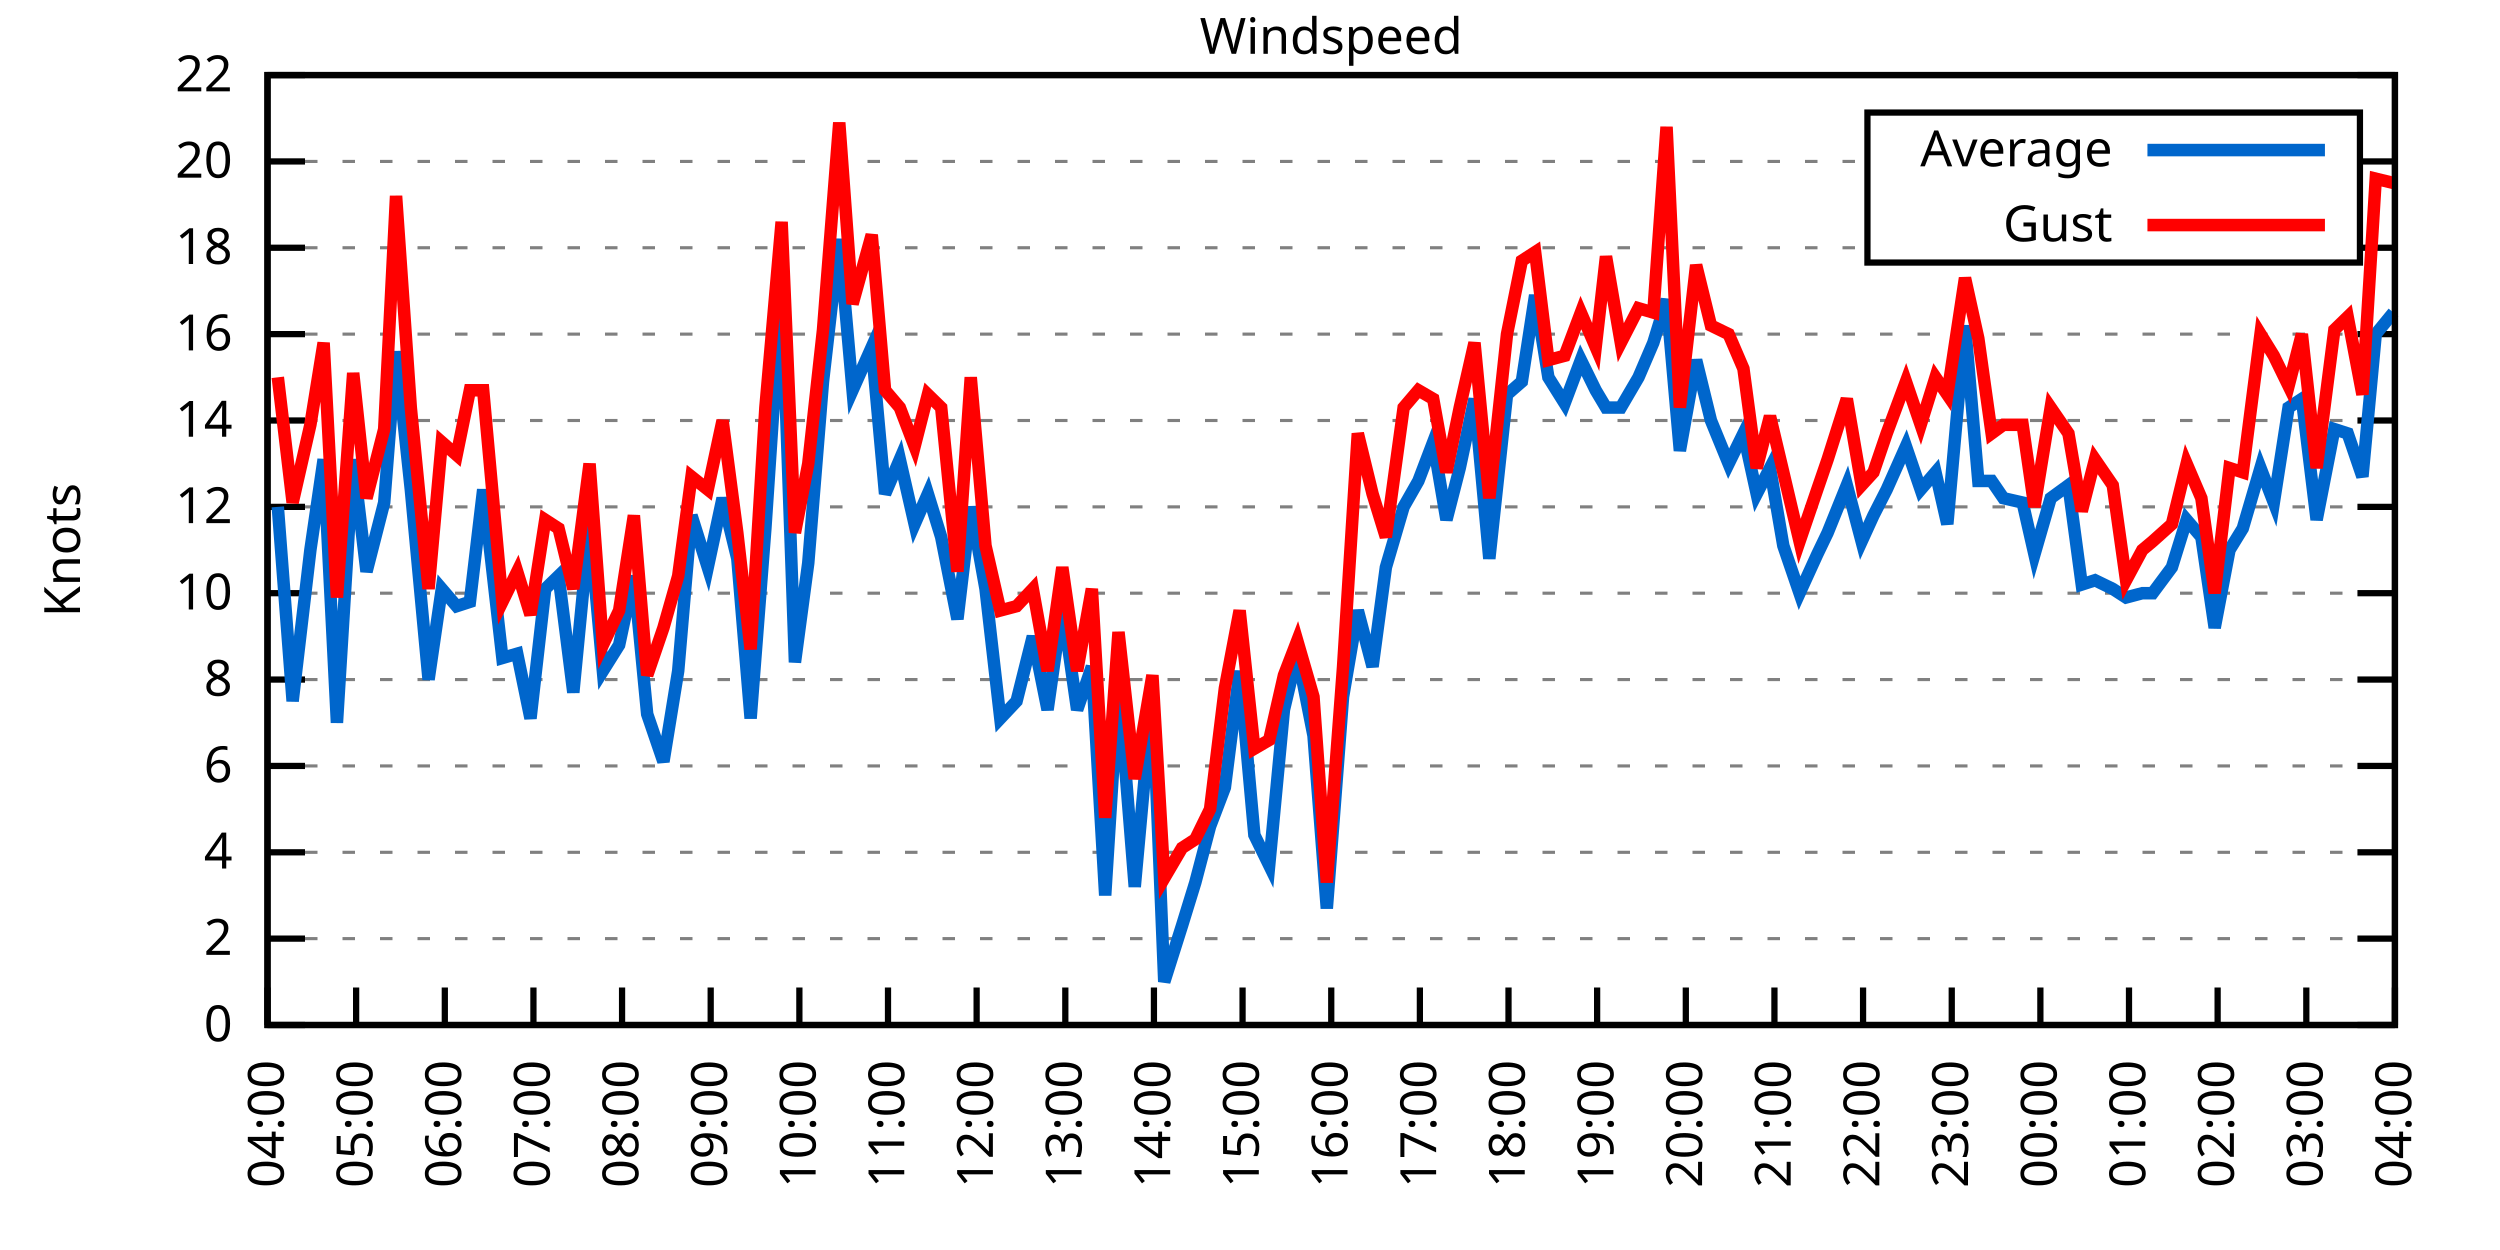
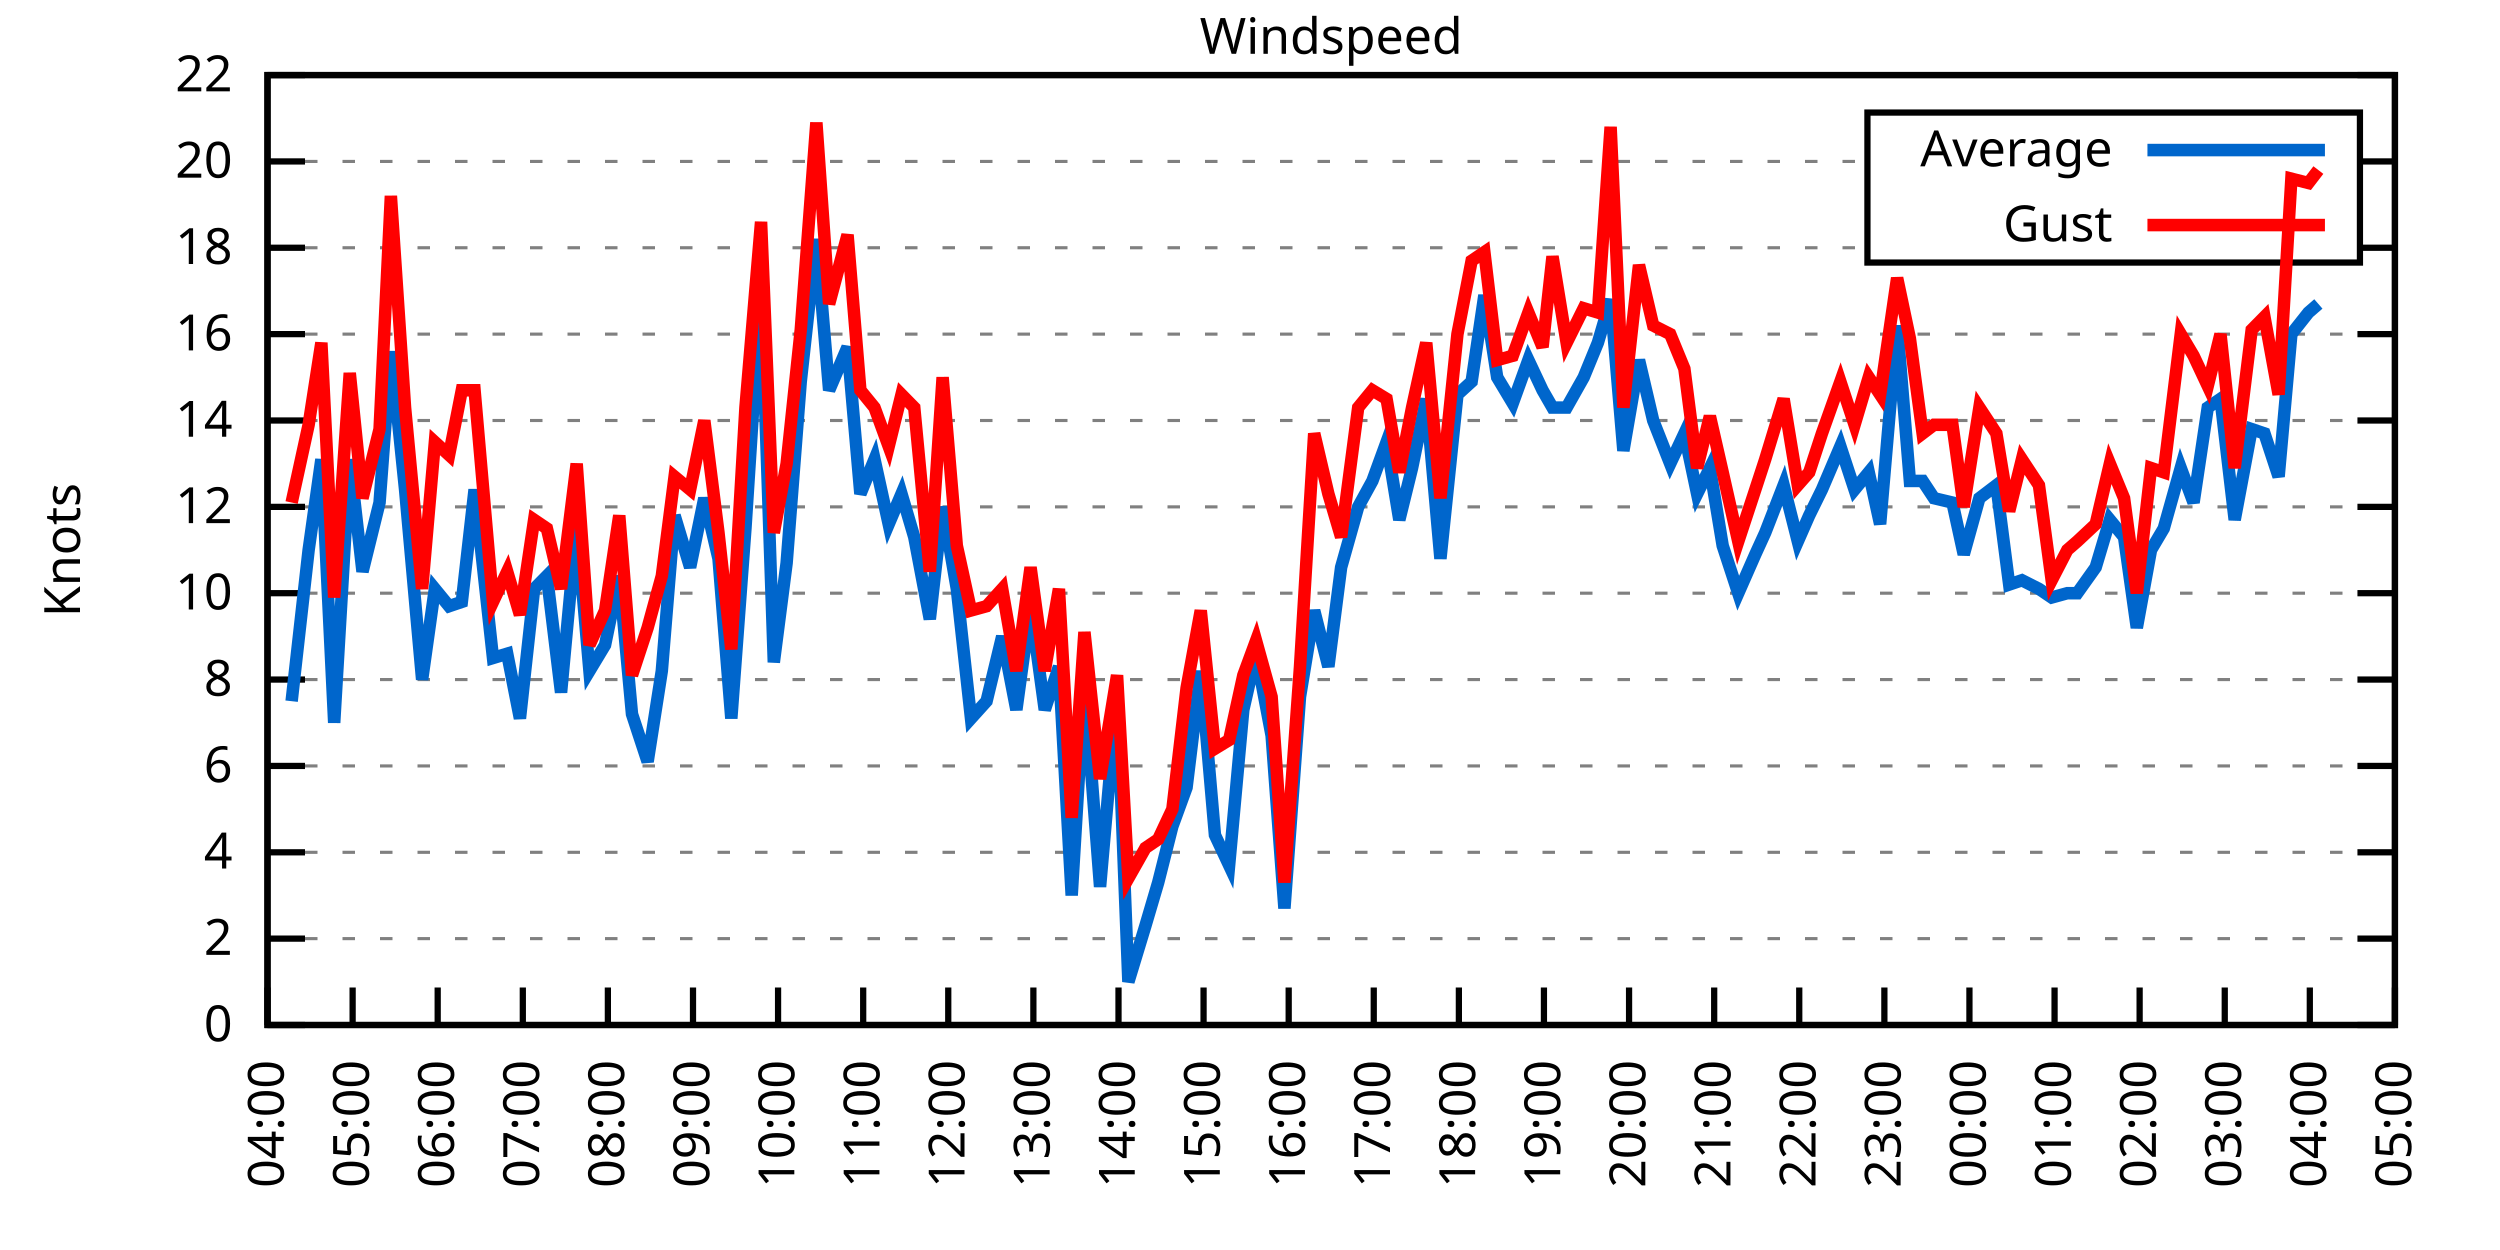
<svg xmlns="http://www.w3.org/2000/svg" xmlns:xlink="http://www.w3.org/1999/xlink" width="400" height="200" viewBox="0 0 400 200">
  <g id="gnuplot_canvas">
    <rect x="0" y="0" width="400" height="200" fill="none" />
    <defs>
      <circle id="gpDot" r="0.5" stroke-width="0.5" stroke="currentColor" />
      <path id="gpPt0" stroke-width="0.333" stroke="currentColor" d="M-1,0 h2 M0,-1 v2" />
      <path id="gpPt1" stroke-width="0.333" stroke="currentColor" d="M-1,-1 L1,1 M1,-1 L-1,1" />
      <path id="gpPt2" stroke-width="0.333" stroke="currentColor" d="M-1,0 L1,0 M0,-1 L0,1 M-1,-1 L1,1 M-1,1 L1,-1" />
      <rect id="gpPt3" stroke-width="0.333" stroke="currentColor" x="-1" y="-1" width="2" height="2" />
      <rect id="gpPt4" stroke-width="0.333" stroke="currentColor" fill="currentColor" x="-1" y="-1" width="2" height="2" />
      <circle id="gpPt5" stroke-width="0.333" stroke="currentColor" cx="0" cy="0" r="1" />
      <use xlink:href="#gpPt5" id="gpPt6" fill="currentColor" stroke="none" />
      <path id="gpPt7" stroke-width="0.333" stroke="currentColor" d="M0,-1.33 L-1.33,0.67 L1.33,0.67 z" />
      <use xlink:href="#gpPt7" id="gpPt8" fill="currentColor" stroke="none" />
      <use xlink:href="#gpPt7" id="gpPt9" stroke="currentColor" transform="rotate(180)" />
      <use xlink:href="#gpPt9" id="gpPt10" fill="currentColor" stroke="none" />
      <use xlink:href="#gpPt3" id="gpPt11" stroke="currentColor" transform="rotate(45)" />
      <use xlink:href="#gpPt11" id="gpPt12" fill="currentColor" stroke="none" />
      <path id="gpPt13" stroke-width="0.333" stroke="currentColor" d="M0,1.330 L1.265,0.411 L0.782,-1.067 L-0.782,-1.076 L-1.265,0.411 z" />
      <use xlink:href="#gpPt13" id="gpPt14" fill="currentColor" stroke="none" />
      <filter id="textbox" filterUnits="objectBoundingBox" x="0" y="0" height="1" width="1">
        <feFlood flood-color="white" flood-opacity="1" result="bgnd" />
        <feComposite in="SourceGraphic" in2="bgnd" operator="atop" />
      </filter>
      <filter id="greybox" filterUnits="objectBoundingBox" x="0" y="0" height="1" width="1">
        <feFlood flood-color="lightgrey" flood-opacity="1" result="grey" />
        <feComposite in="SourceGraphic" in2="grey" operator="atop" />
      </filter>
    </defs>
    <g fill="none" color="white" stroke="currentColor" stroke-width="1.00" stroke-linecap="butt" stroke-linejoin="miter">
</g>
    <g fill="none" color="black" stroke="currentColor" stroke-width="1.00" stroke-linecap="butt" stroke-linejoin="miter">
      <g stroke="none" shape-rendering="crispEdges">
        <polygon fill="rgb(255, 255, 255)" points="42.80,164.00 383.18,164.00 383.18,12.02 42.80,12.02 " />
      </g>
    </g>
    <g fill="none" color="black" stroke="currentColor" stroke-width="1.00" stroke-linecap="butt" stroke-linejoin="miter">
</g>
    <g fill="none" color="black" stroke="black" stroke-width="0.50" stroke-linecap="butt" stroke-linejoin="miter">
</g>
    <g fill="none" color="gray" stroke="currentColor" stroke-width="0.50" stroke-linecap="butt" stroke-linejoin="miter">
      <path stroke="gray" stroke-dasharray="2,4" class="gridline" d="M42.80,164.00 L383.19,164.00  " />
    </g>
    <g fill="none" color="gray" stroke="gray" stroke-width="1.00" stroke-linecap="butt" stroke-linejoin="miter">
</g>
    <g fill="none" color="black" stroke="currentColor" stroke-width="1.00" stroke-linecap="butt" stroke-linejoin="miter">
      <path stroke="black" d="M42.80,164.00 L48.80,164.00 M383.19,164.00 L377.19,164.00  " />
      <g transform="translate(37.20,166.60)" stroke="none" fill="black" font-family="Sans" font-size="8.00" text-anchor="end">
        <text>
          <tspan font-family="Sans"> 0</tspan>
        </text>
      </g>
    </g>
    <g fill="none" color="black" stroke="currentColor" stroke-width="1.00" stroke-linecap="butt" stroke-linejoin="miter">
</g>
    <g fill="none" color="black" stroke="black" stroke-width="0.50" stroke-linecap="butt" stroke-linejoin="miter">
</g>
    <g fill="none" color="gray" stroke="currentColor" stroke-width="0.50" stroke-linecap="butt" stroke-linejoin="miter">
      <path stroke="gray" stroke-dasharray="2,4" class="gridline" d="M42.80,150.18 L383.19,150.18  " />
    </g>
    <g fill="none" color="gray" stroke="gray" stroke-width="1.00" stroke-linecap="butt" stroke-linejoin="miter">
</g>
    <g fill="none" color="black" stroke="currentColor" stroke-width="1.00" stroke-linecap="butt" stroke-linejoin="miter">
      <path stroke="black" d="M42.80,150.18 L48.80,150.18 M383.19,150.18 L377.19,150.18  " />
      <g transform="translate(37.20,152.78)" stroke="none" fill="black" font-family="Sans" font-size="8.00" text-anchor="end">
        <text>
          <tspan font-family="Sans"> 2</tspan>
        </text>
      </g>
    </g>
    <g fill="none" color="black" stroke="currentColor" stroke-width="1.00" stroke-linecap="butt" stroke-linejoin="miter">
</g>
    <g fill="none" color="black" stroke="black" stroke-width="0.50" stroke-linecap="butt" stroke-linejoin="miter">
</g>
    <g fill="none" color="gray" stroke="currentColor" stroke-width="0.50" stroke-linecap="butt" stroke-linejoin="miter">
      <path stroke="gray" stroke-dasharray="2,4" class="gridline" d="M42.80,136.37 L383.19,136.37  " />
    </g>
    <g fill="none" color="gray" stroke="gray" stroke-width="1.00" stroke-linecap="butt" stroke-linejoin="miter">
</g>
    <g fill="none" color="black" stroke="currentColor" stroke-width="1.00" stroke-linecap="butt" stroke-linejoin="miter">
      <path stroke="black" d="M42.80,136.37 L48.80,136.37 M383.19,136.37 L377.19,136.37  " />
      <g transform="translate(37.20,138.97)" stroke="none" fill="black" font-family="Sans" font-size="8.00" text-anchor="end">
        <text>
          <tspan font-family="Sans"> 4</tspan>
        </text>
      </g>
    </g>
    <g fill="none" color="black" stroke="currentColor" stroke-width="1.00" stroke-linecap="butt" stroke-linejoin="miter">
</g>
    <g fill="none" color="black" stroke="black" stroke-width="0.50" stroke-linecap="butt" stroke-linejoin="miter">
</g>
    <g fill="none" color="gray" stroke="currentColor" stroke-width="0.50" stroke-linecap="butt" stroke-linejoin="miter">
      <path stroke="gray" stroke-dasharray="2,4" class="gridline" d="M42.80,122.55 L383.19,122.55  " />
    </g>
    <g fill="none" color="gray" stroke="gray" stroke-width="1.00" stroke-linecap="butt" stroke-linejoin="miter">
</g>
    <g fill="none" color="black" stroke="currentColor" stroke-width="1.00" stroke-linecap="butt" stroke-linejoin="miter">
      <path stroke="black" d="M42.80,122.55 L48.80,122.55 M383.19,122.55 L377.19,122.55  " />
      <g transform="translate(37.20,125.15)" stroke="none" fill="black" font-family="Sans" font-size="8.00" text-anchor="end">
        <text>
          <tspan font-family="Sans"> 6</tspan>
        </text>
      </g>
    </g>
    <g fill="none" color="black" stroke="currentColor" stroke-width="1.00" stroke-linecap="butt" stroke-linejoin="miter">
</g>
    <g fill="none" color="black" stroke="black" stroke-width="0.50" stroke-linecap="butt" stroke-linejoin="miter">
</g>
    <g fill="none" color="gray" stroke="currentColor" stroke-width="0.50" stroke-linecap="butt" stroke-linejoin="miter">
      <path stroke="gray" stroke-dasharray="2,4" class="gridline" d="M42.80,108.73 L383.19,108.73  " />
    </g>
    <g fill="none" color="gray" stroke="gray" stroke-width="1.00" stroke-linecap="butt" stroke-linejoin="miter">
</g>
    <g fill="none" color="black" stroke="currentColor" stroke-width="1.00" stroke-linecap="butt" stroke-linejoin="miter">
      <path stroke="black" d="M42.80,108.73 L48.80,108.73 M383.19,108.73 L377.19,108.73  " />
      <g transform="translate(37.20,111.33)" stroke="none" fill="black" font-family="Sans" font-size="8.00" text-anchor="end">
        <text>
          <tspan font-family="Sans"> 8</tspan>
        </text>
      </g>
    </g>
    <g fill="none" color="black" stroke="currentColor" stroke-width="1.00" stroke-linecap="butt" stroke-linejoin="miter">
</g>
    <g fill="none" color="black" stroke="black" stroke-width="0.50" stroke-linecap="butt" stroke-linejoin="miter">
</g>
    <g fill="none" color="gray" stroke="currentColor" stroke-width="0.50" stroke-linecap="butt" stroke-linejoin="miter">
      <path stroke="gray" stroke-dasharray="2,4" class="gridline" d="M42.80,94.91 L383.19,94.91  " />
    </g>
    <g fill="none" color="gray" stroke="gray" stroke-width="1.00" stroke-linecap="butt" stroke-linejoin="miter">
</g>
    <g fill="none" color="black" stroke="currentColor" stroke-width="1.00" stroke-linecap="butt" stroke-linejoin="miter">
      <path stroke="black" d="M42.80,94.91 L48.80,94.91 M383.19,94.91 L377.19,94.91  " />
      <g transform="translate(37.20,97.51)" stroke="none" fill="black" font-family="Sans" font-size="8.00" text-anchor="end">
        <text>
          <tspan font-family="Sans"> 10</tspan>
        </text>
      </g>
    </g>
    <g fill="none" color="black" stroke="currentColor" stroke-width="1.00" stroke-linecap="butt" stroke-linejoin="miter">
</g>
    <g fill="none" color="black" stroke="black" stroke-width="0.50" stroke-linecap="butt" stroke-linejoin="miter">
</g>
    <g fill="none" color="gray" stroke="currentColor" stroke-width="0.50" stroke-linecap="butt" stroke-linejoin="miter">
      <path stroke="gray" stroke-dasharray="2,4" class="gridline" d="M42.80,81.10 L383.19,81.10  " />
    </g>
    <g fill="none" color="gray" stroke="gray" stroke-width="1.00" stroke-linecap="butt" stroke-linejoin="miter">
</g>
    <g fill="none" color="black" stroke="currentColor" stroke-width="1.00" stroke-linecap="butt" stroke-linejoin="miter">
      <path stroke="black" d="M42.80,81.10 L48.80,81.10 M383.19,81.10 L377.19,81.10  " />
      <g transform="translate(37.20,83.70)" stroke="none" fill="black" font-family="Sans" font-size="8.00" text-anchor="end">
        <text>
          <tspan font-family="Sans"> 12</tspan>
        </text>
      </g>
    </g>
    <g fill="none" color="black" stroke="currentColor" stroke-width="1.00" stroke-linecap="butt" stroke-linejoin="miter">
</g>
    <g fill="none" color="black" stroke="black" stroke-width="0.50" stroke-linecap="butt" stroke-linejoin="miter">
</g>
    <g fill="none" color="gray" stroke="currentColor" stroke-width="0.50" stroke-linecap="butt" stroke-linejoin="miter">
      <path stroke="gray" stroke-dasharray="2,4" class="gridline" d="M42.80,67.28 L383.19,67.28  " />
    </g>
    <g fill="none" color="gray" stroke="gray" stroke-width="1.00" stroke-linecap="butt" stroke-linejoin="miter">
</g>
    <g fill="none" color="black" stroke="currentColor" stroke-width="1.00" stroke-linecap="butt" stroke-linejoin="miter">
      <path stroke="black" d="M42.80,67.28 L48.80,67.28 M383.19,67.28 L377.19,67.28  " />
      <g transform="translate(37.20,69.88)" stroke="none" fill="black" font-family="Sans" font-size="8.00" text-anchor="end">
        <text>
          <tspan font-family="Sans"> 14</tspan>
        </text>
      </g>
    </g>
    <g fill="none" color="black" stroke="currentColor" stroke-width="1.00" stroke-linecap="butt" stroke-linejoin="miter">
</g>
    <g fill="none" color="black" stroke="black" stroke-width="0.50" stroke-linecap="butt" stroke-linejoin="miter">
</g>
    <g fill="none" color="gray" stroke="currentColor" stroke-width="0.50" stroke-linecap="butt" stroke-linejoin="miter">
      <path stroke="gray" stroke-dasharray="2,4" class="gridline" d="M42.80,53.46 L383.19,53.46  " />
    </g>
    <g fill="none" color="gray" stroke="gray" stroke-width="1.00" stroke-linecap="butt" stroke-linejoin="miter">
</g>
    <g fill="none" color="black" stroke="currentColor" stroke-width="1.00" stroke-linecap="butt" stroke-linejoin="miter">
      <path stroke="black" d="M42.80,53.46 L48.80,53.46 M383.19,53.46 L377.19,53.46  " />
      <g transform="translate(37.20,56.06)" stroke="none" fill="black" font-family="Sans" font-size="8.00" text-anchor="end">
        <text>
          <tspan font-family="Sans"> 16</tspan>
        </text>
      </g>
    </g>
    <g fill="none" color="black" stroke="currentColor" stroke-width="1.00" stroke-linecap="butt" stroke-linejoin="miter">
</g>
    <g fill="none" color="black" stroke="black" stroke-width="0.50" stroke-linecap="butt" stroke-linejoin="miter">
</g>
    <g fill="none" color="gray" stroke="currentColor" stroke-width="0.50" stroke-linecap="butt" stroke-linejoin="miter">
      <path stroke="gray" stroke-dasharray="2,4" class="gridline" d="M42.80,39.64 L298.79,39.64 M377.59,39.64 L383.19,39.64  " />
    </g>
    <g fill="none" color="gray" stroke="gray" stroke-width="1.00" stroke-linecap="butt" stroke-linejoin="miter">
</g>
    <g fill="none" color="black" stroke="currentColor" stroke-width="1.00" stroke-linecap="butt" stroke-linejoin="miter">
      <path stroke="black" d="M42.80,39.64 L48.80,39.64 M383.19,39.64 L377.19,39.64  " />
      <g transform="translate(37.20,42.24)" stroke="none" fill="black" font-family="Sans" font-size="8.00" text-anchor="end">
        <text>
          <tspan font-family="Sans"> 18</tspan>
        </text>
      </g>
    </g>
    <g fill="none" color="black" stroke="currentColor" stroke-width="1.00" stroke-linecap="butt" stroke-linejoin="miter">
</g>
    <g fill="none" color="black" stroke="black" stroke-width="0.50" stroke-linecap="butt" stroke-linejoin="miter">
</g>
    <g fill="none" color="gray" stroke="currentColor" stroke-width="0.50" stroke-linecap="butt" stroke-linejoin="miter">
      <path stroke="gray" stroke-dasharray="2,4" class="gridline" d="M42.80,25.83 L298.79,25.83 M377.59,25.83 L383.19,25.83  " />
    </g>
    <g fill="none" color="gray" stroke="gray" stroke-width="1.00" stroke-linecap="butt" stroke-linejoin="miter">
</g>
    <g fill="none" color="black" stroke="currentColor" stroke-width="1.00" stroke-linecap="butt" stroke-linejoin="miter">
      <path stroke="black" d="M42.80,25.83 L48.80,25.83 M383.19,25.83 L377.19,25.83  " />
      <g transform="translate(37.20,28.43)" stroke="none" fill="black" font-family="Sans" font-size="8.00" text-anchor="end">
        <text>
          <tspan font-family="Sans"> 20</tspan>
        </text>
      </g>
    </g>
    <g fill="none" color="black" stroke="currentColor" stroke-width="1.00" stroke-linecap="butt" stroke-linejoin="miter">
</g>
    <g fill="none" color="black" stroke="black" stroke-width="0.50" stroke-linecap="butt" stroke-linejoin="miter">
</g>
    <g fill="none" color="gray" stroke="currentColor" stroke-width="0.50" stroke-linecap="butt" stroke-linejoin="miter">
      <path stroke="gray" stroke-dasharray="2,4" class="gridline" d="M42.80,12.01 L383.19,12.01  " />
    </g>
    <g fill="none" color="gray" stroke="gray" stroke-width="1.00" stroke-linecap="butt" stroke-linejoin="miter">
</g>
    <g fill="none" color="black" stroke="currentColor" stroke-width="1.00" stroke-linecap="butt" stroke-linejoin="miter">
      <path stroke="black" d="M42.80,12.01 L48.80,12.01 M383.19,12.01 L377.19,12.01  " />
      <g transform="translate(37.20,14.61)" stroke="none" fill="black" font-family="Sans" font-size="8.00" text-anchor="end">
        <text>
          <tspan font-family="Sans"> 22</tspan>
        </text>
      </g>
    </g>
    <g fill="none" color="black" stroke="currentColor" stroke-width="1.00" stroke-linecap="butt" stroke-linejoin="miter">
      <path stroke="black" d="M42.80,164.00 L42.80,158.00  " />
      <g transform="translate(45.40,169.60) rotate(270.00)" stroke="none" fill="black" font-family="Sans" font-size="8.00" text-anchor="end">
        <text>
          <tspan font-family="Sans">04:00</tspan>
        </text>
      </g>
    </g>
    <g fill="none" color="black" stroke="currentColor" stroke-width="1.00" stroke-linecap="butt" stroke-linejoin="miter">
-       <path stroke="black" d="M56.98,164.00 L56.98,158.00  " />
-       <g transform="translate(59.58,169.60) rotate(270.00)" stroke="none" fill="black" font-family="Sans" font-size="8.00" text-anchor="end">
+       <path stroke="black" d="M56.42,164.00 L56.42,158.00  " />
+       <g transform="translate(59.02,169.60) rotate(270.00)" stroke="none" fill="black" font-family="Sans" font-size="8.00" text-anchor="end">
        <text>
          <tspan font-family="Sans">05:00</tspan>
        </text>
      </g>
    </g>
    <g fill="none" color="black" stroke="currentColor" stroke-width="1.00" stroke-linecap="butt" stroke-linejoin="miter">
-       <path stroke="black" d="M71.17,164.00 L71.17,158.00  " />
-       <g transform="translate(73.77,169.60) rotate(270.00)" stroke="none" fill="black" font-family="Sans" font-size="8.00" text-anchor="end">
+       <path stroke="black" d="M70.03,164.00 L70.03,158.00  " />
+       <g transform="translate(72.63,169.60) rotate(270.00)" stroke="none" fill="black" font-family="Sans" font-size="8.00" text-anchor="end">
        <text>
          <tspan font-family="Sans">06:00</tspan>
        </text>
      </g>
    </g>
    <g fill="none" color="black" stroke="currentColor" stroke-width="1.00" stroke-linecap="butt" stroke-linejoin="miter">
-       <path stroke="black" d="M85.35,164.00 L85.35,158.00  " />
-       <g transform="translate(87.95,169.60) rotate(270.00)" stroke="none" fill="black" font-family="Sans" font-size="8.00" text-anchor="end">
+       <path stroke="black" d="M83.65,164.00 L83.65,158.00  " />
+       <g transform="translate(86.25,169.60) rotate(270.00)" stroke="none" fill="black" font-family="Sans" font-size="8.00" text-anchor="end">
        <text>
          <tspan font-family="Sans">07:00</tspan>
        </text>
      </g>
    </g>
    <g fill="none" color="black" stroke="currentColor" stroke-width="1.00" stroke-linecap="butt" stroke-linejoin="miter">
-       <path stroke="black" d="M99.53,164.00 L99.53,158.00  " />
-       <g transform="translate(102.13,169.60) rotate(270.00)" stroke="none" fill="black" font-family="Sans" font-size="8.00" text-anchor="end">
+       <path stroke="black" d="M97.26,164.00 L97.26,158.00  " />
+       <g transform="translate(99.86,169.60) rotate(270.00)" stroke="none" fill="black" font-family="Sans" font-size="8.00" text-anchor="end">
        <text>
          <tspan font-family="Sans">08:00</tspan>
        </text>
      </g>
    </g>
    <g fill="none" color="black" stroke="currentColor" stroke-width="1.00" stroke-linecap="butt" stroke-linejoin="miter">
-       <path stroke="black" d="M113.71,164.00 L113.71,158.00  " />
-       <g transform="translate(116.31,169.60) rotate(270.00)" stroke="none" fill="black" font-family="Sans" font-size="8.00" text-anchor="end">
+       <path stroke="black" d="M110.88,164.00 L110.88,158.00  " />
+       <g transform="translate(113.48,169.60) rotate(270.00)" stroke="none" fill="black" font-family="Sans" font-size="8.00" text-anchor="end">
        <text>
          <tspan font-family="Sans">09:00</tspan>
        </text>
      </g>
    </g>
    <g fill="none" color="black" stroke="currentColor" stroke-width="1.00" stroke-linecap="butt" stroke-linejoin="miter">
-       <path stroke="black" d="M127.90,164.00 L127.90,158.00  " />
-       <g transform="translate(130.50,169.60) rotate(270.00)" stroke="none" fill="black" font-family="Sans" font-size="8.00" text-anchor="end">
+       <path stroke="black" d="M124.49,164.00 L124.49,158.00  " />
+       <g transform="translate(127.09,169.60) rotate(270.00)" stroke="none" fill="black" font-family="Sans" font-size="8.00" text-anchor="end">
        <text>
          <tspan font-family="Sans">10:00</tspan>
        </text>
      </g>
    </g>
    <g fill="none" color="black" stroke="currentColor" stroke-width="1.00" stroke-linecap="butt" stroke-linejoin="miter">
-       <path stroke="black" d="M142.08,164.00 L142.08,158.00  " />
-       <g transform="translate(144.68,169.60) rotate(270.00)" stroke="none" fill="black" font-family="Sans" font-size="8.00" text-anchor="end">
+       <path stroke="black" d="M138.11,164.00 L138.11,158.00  " />
+       <g transform="translate(140.71,169.60) rotate(270.00)" stroke="none" fill="black" font-family="Sans" font-size="8.00" text-anchor="end">
        <text>
          <tspan font-family="Sans">11:00</tspan>
        </text>
      </g>
    </g>
    <g fill="none" color="black" stroke="currentColor" stroke-width="1.00" stroke-linecap="butt" stroke-linejoin="miter">
-       <path stroke="black" d="M156.26,164.00 L156.26,158.00  " />
-       <g transform="translate(158.86,169.60) rotate(270.00)" stroke="none" fill="black" font-family="Sans" font-size="8.00" text-anchor="end">
+       <path stroke="black" d="M151.72,164.00 L151.72,158.00  " />
+       <g transform="translate(154.32,169.60) rotate(270.00)" stroke="none" fill="black" font-family="Sans" font-size="8.00" text-anchor="end">
        <text>
          <tspan font-family="Sans">12:00</tspan>
        </text>
      </g>
    </g>
    <g fill="none" color="black" stroke="currentColor" stroke-width="1.00" stroke-linecap="butt" stroke-linejoin="miter">
-       <path stroke="black" d="M170.45,164.00 L170.45,158.00  " />
-       <g transform="translate(173.05,169.60) rotate(270.00)" stroke="none" fill="black" font-family="Sans" font-size="8.00" text-anchor="end">
+       <path stroke="black" d="M165.34,164.00 L165.34,158.00  " />
+       <g transform="translate(167.94,169.60) rotate(270.00)" stroke="none" fill="black" font-family="Sans" font-size="8.00" text-anchor="end">
        <text>
          <tspan font-family="Sans">13:00</tspan>
        </text>
      </g>
    </g>
    <g fill="none" color="black" stroke="currentColor" stroke-width="1.00" stroke-linecap="butt" stroke-linejoin="miter">
-       <path stroke="black" d="M184.63,164.00 L184.63,158.00  " />
-       <g transform="translate(187.23,169.60) rotate(270.00)" stroke="none" fill="black" font-family="Sans" font-size="8.00" text-anchor="end">
+       <path stroke="black" d="M178.96,164.00 L178.96,158.00  " />
+       <g transform="translate(181.56,169.60) rotate(270.00)" stroke="none" fill="black" font-family="Sans" font-size="8.00" text-anchor="end">
        <text>
          <tspan font-family="Sans">14:00</tspan>
        </text>
      </g>
    </g>
    <g fill="none" color="black" stroke="currentColor" stroke-width="1.00" stroke-linecap="butt" stroke-linejoin="miter">
-       <path stroke="black" d="M198.81,164.00 L198.81,158.00  " />
-       <g transform="translate(201.41,169.60) rotate(270.00)" stroke="none" fill="black" font-family="Sans" font-size="8.00" text-anchor="end">
+       <path stroke="black" d="M192.57,164.00 L192.57,158.00  " />
+       <g transform="translate(195.17,169.60) rotate(270.00)" stroke="none" fill="black" font-family="Sans" font-size="8.00" text-anchor="end">
        <text>
          <tspan font-family="Sans">15:00</tspan>
        </text>
      </g>
    </g>
    <g fill="none" color="black" stroke="currentColor" stroke-width="1.00" stroke-linecap="butt" stroke-linejoin="miter">
-       <path stroke="black" d="M213.00,164.00 L213.00,158.00  " />
-       <g transform="translate(215.60,169.60) rotate(270.00)" stroke="none" fill="black" font-family="Sans" font-size="8.00" text-anchor="end">
+       <path stroke="black" d="M206.19,164.00 L206.19,158.00  " />
+       <g transform="translate(208.79,169.60) rotate(270.00)" stroke="none" fill="black" font-family="Sans" font-size="8.00" text-anchor="end">
        <text>
          <tspan font-family="Sans">16:00</tspan>
        </text>
      </g>
    </g>
    <g fill="none" color="black" stroke="currentColor" stroke-width="1.00" stroke-linecap="butt" stroke-linejoin="miter">
-       <path stroke="black" d="M227.18,164.00 L227.18,158.00  " />
-       <g transform="translate(229.78,169.60) rotate(270.00)" stroke="none" fill="black" font-family="Sans" font-size="8.00" text-anchor="end">
+       <path stroke="black" d="M219.80,164.00 L219.80,158.00  " />
+       <g transform="translate(222.40,169.60) rotate(270.00)" stroke="none" fill="black" font-family="Sans" font-size="8.00" text-anchor="end">
        <text>
          <tspan font-family="Sans">17:00</tspan>
        </text>
      </g>
    </g>
    <g fill="none" color="black" stroke="currentColor" stroke-width="1.00" stroke-linecap="butt" stroke-linejoin="miter">
-       <path stroke="black" d="M241.36,164.00 L241.36,158.00  " />
-       <g transform="translate(243.96,169.60) rotate(270.00)" stroke="none" fill="black" font-family="Sans" font-size="8.00" text-anchor="end">
+       <path stroke="black" d="M233.42,164.00 L233.42,158.00  " />
+       <g transform="translate(236.02,169.60) rotate(270.00)" stroke="none" fill="black" font-family="Sans" font-size="8.00" text-anchor="end">
        <text>
          <tspan font-family="Sans">18:00</tspan>
        </text>
      </g>
    </g>
    <g fill="none" color="black" stroke="currentColor" stroke-width="1.00" stroke-linecap="butt" stroke-linejoin="miter">
-       <path stroke="black" d="M255.54,164.00 L255.54,158.00  " />
-       <g transform="translate(258.14,169.60) rotate(270.00)" stroke="none" fill="black" font-family="Sans" font-size="8.00" text-anchor="end">
+       <path stroke="black" d="M247.03,164.00 L247.03,158.00  " />
+       <g transform="translate(249.63,169.60) rotate(270.00)" stroke="none" fill="black" font-family="Sans" font-size="8.00" text-anchor="end">
        <text>
          <tspan font-family="Sans">19:00</tspan>
        </text>
      </g>
    </g>
    <g fill="none" color="black" stroke="currentColor" stroke-width="1.00" stroke-linecap="butt" stroke-linejoin="miter">
-       <path stroke="black" d="M269.73,164.00 L269.73,158.00  " />
-       <g transform="translate(272.33,169.60) rotate(270.00)" stroke="none" fill="black" font-family="Sans" font-size="8.00" text-anchor="end">
+       <path stroke="black" d="M260.65,164.00 L260.65,158.00  " />
+       <g transform="translate(263.25,169.60) rotate(270.00)" stroke="none" fill="black" font-family="Sans" font-size="8.00" text-anchor="end">
        <text>
          <tspan font-family="Sans">20:00</tspan>
        </text>
      </g>
    </g>
    <g fill="none" color="black" stroke="currentColor" stroke-width="1.00" stroke-linecap="butt" stroke-linejoin="miter">
-       <path stroke="black" d="M283.91,164.00 L283.91,158.00  " />
-       <g transform="translate(286.51,169.60) rotate(270.00)" stroke="none" fill="black" font-family="Sans" font-size="8.00" text-anchor="end">
+       <path stroke="black" d="M274.27,164.00 L274.27,158.00  " />
+       <g transform="translate(276.87,169.60) rotate(270.00)" stroke="none" fill="black" font-family="Sans" font-size="8.00" text-anchor="end">
        <text>
          <tspan font-family="Sans">21:00</tspan>
        </text>
      </g>
    </g>
    <g fill="none" color="black" stroke="currentColor" stroke-width="1.00" stroke-linecap="butt" stroke-linejoin="miter">
-       <path stroke="black" d="M298.09,164.00 L298.09,158.00  " />
-       <g transform="translate(300.69,169.60) rotate(270.00)" stroke="none" fill="black" font-family="Sans" font-size="8.00" text-anchor="end">
+       <path stroke="black" d="M287.88,164.00 L287.88,158.00  " />
+       <g transform="translate(290.48,169.60) rotate(270.00)" stroke="none" fill="black" font-family="Sans" font-size="8.00" text-anchor="end">
        <text>
          <tspan font-family="Sans">22:00</tspan>
        </text>
      </g>
    </g>
    <g fill="none" color="black" stroke="currentColor" stroke-width="1.00" stroke-linecap="butt" stroke-linejoin="miter">
-       <path stroke="black" d="M312.28,164.00 L312.28,158.00  " />
-       <g transform="translate(314.88,169.60) rotate(270.00)" stroke="none" fill="black" font-family="Sans" font-size="8.00" text-anchor="end">
+       <path stroke="black" d="M301.50,164.00 L301.50,158.00  " />
+       <g transform="translate(304.10,169.60) rotate(270.00)" stroke="none" fill="black" font-family="Sans" font-size="8.00" text-anchor="end">
        <text>
          <tspan font-family="Sans">23:00</tspan>
        </text>
      </g>
    </g>
    <g fill="none" color="black" stroke="currentColor" stroke-width="1.00" stroke-linecap="butt" stroke-linejoin="miter">
-       <path stroke="black" d="M326.46,164.00 L326.46,158.00  " />
-       <g transform="translate(329.06,169.60) rotate(270.00)" stroke="none" fill="black" font-family="Sans" font-size="8.00" text-anchor="end">
+       <path stroke="black" d="M315.11,164.00 L315.11,158.00  " />
+       <g transform="translate(317.71,169.60) rotate(270.00)" stroke="none" fill="black" font-family="Sans" font-size="8.00" text-anchor="end">
        <text>
          <tspan font-family="Sans">00:00</tspan>
        </text>
      </g>
    </g>
    <g fill="none" color="black" stroke="currentColor" stroke-width="1.00" stroke-linecap="butt" stroke-linejoin="miter">
-       <path stroke="black" d="M340.64,164.00 L340.64,158.00  " />
-       <g transform="translate(343.24,169.60) rotate(270.00)" stroke="none" fill="black" font-family="Sans" font-size="8.00" text-anchor="end">
+       <path stroke="black" d="M328.73,164.00 L328.73,158.00  " />
+       <g transform="translate(331.33,169.60) rotate(270.00)" stroke="none" fill="black" font-family="Sans" font-size="8.00" text-anchor="end">
        <text>
          <tspan font-family="Sans">01:00</tspan>
        </text>
      </g>
    </g>
    <g fill="none" color="black" stroke="currentColor" stroke-width="1.00" stroke-linecap="butt" stroke-linejoin="miter">
-       <path stroke="black" d="M354.82,164.00 L354.82,158.00  " />
-       <g transform="translate(357.42,169.60) rotate(270.00)" stroke="none" fill="black" font-family="Sans" font-size="8.00" text-anchor="end">
+       <path stroke="black" d="M342.34,164.00 L342.34,158.00  " />
+       <g transform="translate(344.94,169.60) rotate(270.00)" stroke="none" fill="black" font-family="Sans" font-size="8.00" text-anchor="end">
        <text>
          <tspan font-family="Sans">02:00</tspan>
        </text>
      </g>
    </g>
    <g fill="none" color="black" stroke="currentColor" stroke-width="1.00" stroke-linecap="butt" stroke-linejoin="miter">
-       <path stroke="black" d="M369.01,164.00 L369.01,158.00  " />
-       <g transform="translate(371.61,169.60) rotate(270.00)" stroke="none" fill="black" font-family="Sans" font-size="8.00" text-anchor="end">
+       <path stroke="black" d="M355.96,164.00 L355.96,158.00  " />
+       <g transform="translate(358.56,169.60) rotate(270.00)" stroke="none" fill="black" font-family="Sans" font-size="8.00" text-anchor="end">
        <text>
          <tspan font-family="Sans">03:00</tspan>
+         </text>
+       </g>
+     </g>
+     <g fill="none" color="black" stroke="currentColor" stroke-width="1.00" stroke-linecap="butt" stroke-linejoin="miter">
+       <path stroke="black" d="M369.57,164.00 L369.57,158.00  " />
+       <g transform="translate(372.17,169.60) rotate(270.00)" stroke="none" fill="black" font-family="Sans" font-size="8.00" text-anchor="end">
+         <text>
+           <tspan font-family="Sans">04:00</tspan>
        </text>
      </g>
    </g>
    <g fill="none" color="black" stroke="currentColor" stroke-width="1.00" stroke-linecap="butt" stroke-linejoin="miter">
      <path stroke="black" d="M383.19,164.00 L383.19,158.00  " />
      <g transform="translate(385.79,169.60) rotate(270.00)" stroke="none" fill="black" font-family="Sans" font-size="8.00" text-anchor="end">
        <text>
-           <tspan font-family="Sans">04:00</tspan>
+           <tspan font-family="Sans">05:00</tspan>
        </text>
      </g>
    </g>
    <g fill="none" color="black" stroke="currentColor" stroke-width="1.00" stroke-linecap="butt" stroke-linejoin="miter">
</g>
    <g fill="none" color="black" stroke="currentColor" stroke-width="1.00" stroke-linecap="butt" stroke-linejoin="miter">
      <path stroke="black" d="M42.80,12.01 L42.80,164.00 L383.19,164.00 L383.19,12.01 L42.80,12.01 Z  " />
    </g>
    <g fill="none" color="black" stroke="currentColor" stroke-width="1.00" stroke-linecap="butt" stroke-linejoin="miter">
</g>
    <g fill="none" color="black" stroke="currentColor" stroke-width="1.00" stroke-linecap="butt" stroke-linejoin="miter">
      <path stroke="black" d="M298.79,42.01 L298.79,18.01 L377.59,18.01 L377.59,42.01 L298.79,42.01 Z  " />
    </g>
    <g id="Windspeed_plot_1">
      <g fill="none" color="white" stroke="black" stroke-width="2.00" stroke-linecap="butt" stroke-linejoin="miter">
</g>
      <g fill="none" color="black" stroke="currentColor" stroke-width="2.00" stroke-linecap="butt" stroke-linejoin="miter">
        <g transform="translate(337.99,26.61)" stroke="none" fill="black" font-family="Sans" font-size="8.00" text-anchor="end">
          <text>
            <tspan font-family="Sans">Average</tspan>
          </text>
        </g>
      </g>
      <g fill="none" color="black" stroke="currentColor" stroke-width="2.00" stroke-linecap="butt" stroke-linejoin="miter">
-         <path stroke="rgb(  0, 102, 204)" d="M343.59,24.01 L371.99,24.01 M44.45,81.10 L46.82,112.19 L49.66,88.00 L51.78,73.50 L53.91,115.64 L56.51,73.50   L58.64,91.46 L61.47,80.41 L63.37,56.23 L65.73,78.33 L68.57,108.73 L70.69,94.22 L73.06,96.99 L75.18,96.30   L77.31,78.33 L80.38,105.28 L82.75,104.59 L84.88,114.95 L87.24,94.22 L89.37,92.15 L91.73,110.80 L94.33,83.86   L96.46,107.35 L99.06,103.20 L101.42,92.15 L103.55,114.26 L106.15,121.86 L108.51,107.35 L110.64,82.48 L113.24,90.77   L115.61,79.71 L117.97,89.39 L120.10,114.95 L122.46,84.55 L125.06,45.86 L127.19,105.97 L129.32,90.08 L131.68,61.06   L134.28,38.26 L136.41,62.44 L139.48,55.53 L141.61,79.02 L143.97,73.50 L146.34,83.86 L148.46,79.02 L150.59,85.93   L153.19,99.06 L155.32,81.10 L157.68,94.22 L160.05,114.95 L162.65,112.19 L165.25,101.82 L167.61,113.57 L169.97,96.99   L172.34,113.57 L174.70,106.66 L176.83,143.27 L178.96,109.42 L181.56,141.89 L184.39,110.80 L186.28,157.09 L189.12,148.11   L191.25,141.20 L193.61,132.22 L195.98,126.00 L198.34,107.35 L200.70,133.60 L203.07,138.44 L205.43,113.57 L207.56,104.59   L210.16,117.71 L212.29,145.35 L214.89,111.49 L217.25,97.68 L219.61,106.66 L221.74,90.77 L224.58,81.10 L226.94,76.95   L229.31,70.73 L231.43,83.17 L233.56,74.88 L235.92,63.82 L238.29,89.39 L241.12,63.13 L243.49,61.06 L245.62,47.24   L247.74,60.37 L250.34,64.52 L252.94,57.61 L255.31,62.44 L256.96,65.21 L259.33,65.21 L262.16,60.37 L264.53,54.84   L266.65,47.93 L268.78,72.12 L271.38,57.61 L273.75,67.28 L276.58,74.19 L278.95,69.35 L281.07,79.02 L283.20,74.88   L285.33,87.31 L287.93,94.91 L290.76,88.70 L292.42,85.24 L295.49,77.64 L297.86,86.62 L299.75,82.48 L301.87,78.33   L304.95,71.42 L307.31,78.33 L309.68,75.57 L311.57,83.86 L314.40,52.08 L316.53,76.95 L318.66,76.95 L320.55,79.71   L323.62,80.41 L325.51,88.70 L328.11,79.71 L330.95,77.64 L333.08,93.53 L335.20,92.84 L338.04,94.22 L340.17,95.60   L342.77,94.91 L344.42,94.91 L347.50,90.77 L349.86,83.17 L352.22,85.93 L354.35,100.44 L356.72,88.00 L358.84,84.55   L361.68,74.88 L363.81,80.41 L366.17,65.21 L368.30,63.82 L370.66,83.17 L373.50,68.66 L375.63,69.35 L377.99,76.26   L380.12,53.46 L382.95,50.01  " />
+         <path stroke="rgb(  0, 102, 204)" d="M343.59,24.01 L371.99,24.01 M46.66,112.19 L49.38,88.00 L51.42,73.50 L53.47,115.64 L55.96,73.50 L58.00,91.46   L60.73,80.41 L62.54,56.23 L64.81,78.33 L67.54,108.73 L69.58,94.22 L71.85,96.99 L73.89,96.30 L75.93,78.33   L78.88,105.28 L81.15,104.59 L83.19,114.95 L85.46,94.22 L87.50,92.15 L89.77,110.80 L92.27,83.86 L94.31,107.35   L96.81,103.20 L99.08,92.15 L101.12,114.26 L103.62,121.86 L105.89,107.35 L107.93,82.48 L110.42,90.77 L112.69,79.71   L114.96,89.39 L117.01,114.95 L119.27,84.55 L121.77,45.86 L123.81,105.97 L125.86,90.08 L128.12,61.06 L130.62,38.26   L132.66,62.44 L135.61,55.53 L137.66,79.02 L139.92,73.50 L142.19,83.86 L144.24,79.02 L146.28,85.93 L148.77,99.06   L150.82,81.10 L153.09,94.22 L155.36,114.95 L157.85,112.19 L160.35,101.82 L162.62,113.57 L164.89,96.99 L167.16,113.57   L169.43,106.66 L171.47,143.27 L173.51,109.42 L176.01,141.89 L178.73,110.80 L180.54,157.09 L183.27,148.11 L185.31,141.20   L187.58,132.22 L189.85,126.00 L192.12,107.35 L194.39,133.60 L196.66,138.44 L198.93,113.57 L200.97,104.59 L203.46,117.71   L205.51,145.35 L208.00,111.49 L210.27,97.68 L212.54,106.66 L214.58,90.77 L217.31,81.10 L219.58,76.95 L221.85,70.73   L223.89,83.17 L225.93,74.88 L228.20,63.82 L230.47,89.39 L233.19,63.13 L235.46,61.06 L237.50,47.24 L239.55,60.37   L242.04,64.52 L244.54,57.61 L246.81,62.44 L248.40,65.21 L250.66,65.21 L253.39,60.37 L255.66,54.84 L257.70,47.93   L259.74,72.12 L262.24,57.61 L264.51,67.28 L267.23,74.19 L269.50,69.35 L271.54,79.02 L273.58,74.88 L275.63,87.31   L278.12,94.91 L280.85,88.70 L282.43,85.24 L285.38,77.64 L287.65,86.62 L289.47,82.48 L291.51,78.33 L294.46,71.42   L296.73,78.33 L299.00,75.57 L300.82,83.86 L303.54,52.08 L305.58,76.95 L307.62,76.95 L309.44,79.71 L312.39,80.41   L314.20,88.70 L316.70,79.71 L319.42,77.64 L321.47,93.53 L323.51,92.84 L326.23,94.22 L328.27,95.60 L330.77,94.91   L332.36,94.91 L335.31,90.77 L337.58,83.17 L339.85,85.93 L341.89,100.44 L344.16,88.00 L346.20,84.55 L348.92,74.88   L350.97,80.41 L353.24,65.21 L355.28,63.82 L357.55,83.17 L360.27,68.66 L362.31,69.35 L364.58,76.26 L366.62,53.46   L369.35,50.01 L370.94,48.63  " />
      </g>
    </g>
    <g id="Windspeed_plot_2">
      <g fill="none" color="black" stroke="currentColor" stroke-width="2.00" stroke-linecap="butt" stroke-linejoin="miter">
        <g transform="translate(337.99,38.61)" stroke="none" fill="black" font-family="Sans" font-size="8.00" text-anchor="end">
          <text>
            <tspan font-family="Sans">Gust</tspan>
          </text>
        </g>
      </g>
      <g fill="none" color="black" stroke="currentColor" stroke-width="2.00" stroke-linecap="butt" stroke-linejoin="miter">
-         <path stroke="rgb(255,   0,   0)" d="M343.59,36.01 L371.99,36.01 M44.45,60.37 L46.82,80.41 L49.66,67.97 L51.78,54.84 L53.91,95.60 L56.51,59.68   L58.64,79.71 L61.47,68.66 L63.37,31.35 L65.73,65.21 L68.57,94.22 L70.69,70.73 L73.06,72.81 L75.18,62.44   L77.31,62.44 L80.38,96.30 L82.75,91.46 L84.88,98.37 L87.24,83.17 L89.37,84.55 L91.73,94.22 L94.33,74.19   L96.46,103.20 L99.06,97.68 L101.42,82.48 L103.55,108.04 L106.15,100.44 L108.51,92.15 L110.64,76.26 L113.24,78.33   L115.61,67.28 L117.97,85.24 L120.10,103.89 L122.46,65.21 L125.06,35.50 L127.19,85.24 L129.32,74.19 L131.68,52.77   L134.28,19.61 L136.41,48.63 L139.48,37.57 L141.61,62.44 L143.97,65.21 L146.34,71.42 L148.46,63.13 L150.59,65.21   L153.19,91.46 L155.32,60.37 L157.68,87.31 L160.05,97.68 L162.65,96.99 L165.25,94.22 L167.61,107.35 L169.97,90.77   L172.34,107.35 L174.70,94.22 L176.83,130.84 L178.96,101.13 L181.56,124.62 L184.39,108.04 L186.28,140.51 L189.12,135.67   L191.25,134.29 L193.61,129.46 L195.98,110.11 L198.34,97.68 L200.70,119.78 L203.07,118.40 L205.43,108.04 L207.56,102.51   L210.16,111.49 L212.29,141.20 L214.89,106.66 L217.25,69.35 L219.61,79.02 L221.74,85.93 L224.58,65.21 L226.94,62.44   L229.31,63.82 L231.43,75.57 L233.56,65.21 L235.92,54.84 L238.29,79.71 L241.12,53.46 L243.49,41.72 L245.62,40.34   L247.74,57.61 L250.34,56.92 L252.94,50.01 L255.31,55.53 L256.96,41.03 L259.33,54.84 L262.16,49.32 L264.53,50.01   L266.65,20.30 L268.78,65.21 L271.38,42.41 L273.75,52.08 L276.58,53.46 L278.95,58.99 L281.07,74.88 L283.20,66.59   L285.33,75.57 L287.93,86.62 L290.76,78.33 L292.42,73.50 L295.49,63.82 L297.86,77.64 L299.75,75.57 L301.87,69.35   L304.95,61.06 L307.31,67.97 L309.68,60.37 L311.57,63.13 L314.40,44.48 L316.53,54.15 L318.66,69.35 L320.55,67.97   L323.62,67.97 L325.51,81.10 L328.11,65.21 L330.95,69.35 L333.08,81.79 L335.20,73.50 L338.04,77.64 L340.17,92.84   L342.77,88.00 L344.42,86.62 L347.50,83.86 L349.86,74.19 L352.22,79.71 L354.35,94.91 L356.72,74.88 L358.84,75.57   L361.68,53.46 L363.81,56.92 L366.17,61.75 L368.30,53.46 L370.66,74.88 L373.50,52.77 L375.63,50.70 L377.99,63.13   L380.12,28.59 L382.95,29.28  " />
+         <path stroke="rgb(255,   0,   0)" d="M343.59,36.01 L371.99,36.01 M46.66,80.41 L49.38,67.97 L51.42,54.84 L53.47,95.60 L55.96,59.68 L58.00,79.71   L60.73,68.66 L62.54,31.35 L64.81,65.21 L67.54,94.22 L69.58,70.73 L71.85,72.81 L73.89,62.44 L75.93,62.44   L78.88,96.30 L81.15,91.46 L83.19,98.37 L85.46,83.17 L87.50,84.55 L89.77,94.22 L92.27,74.19 L94.31,103.20   L96.81,97.68 L99.08,82.48 L101.12,108.04 L103.62,100.44 L105.89,92.15 L107.93,76.26 L110.42,78.33 L112.69,67.28   L114.96,85.24 L117.01,103.89 L119.27,65.21 L121.77,35.50 L123.81,85.24 L125.86,74.19 L128.12,52.77 L130.62,19.61   L132.66,48.63 L135.61,37.57 L137.66,62.44 L139.92,65.21 L142.19,71.42 L144.24,63.13 L146.28,65.21 L148.77,91.46   L150.82,60.37 L153.09,87.31 L155.36,97.68 L157.85,96.99 L160.35,94.22 L162.62,107.35 L164.89,90.77 L167.16,107.35   L169.43,94.22 L171.47,130.84 L173.51,101.13 L176.01,124.62 L178.73,108.04 L180.54,140.51 L183.27,135.67 L185.31,134.29   L187.58,129.46 L189.85,110.11 L192.12,97.68 L194.39,119.78 L196.66,118.40 L198.93,108.04 L200.97,102.51 L203.46,111.49   L205.51,141.20 L208.00,106.66 L210.27,69.35 L212.54,79.02 L214.58,85.93 L217.31,65.21 L219.58,62.44 L221.85,63.82   L223.89,75.57 L225.93,65.21 L228.20,54.84 L230.47,79.71 L233.19,53.46 L235.46,41.72 L237.50,40.34 L239.55,57.61   L242.04,56.92 L244.54,50.01 L246.81,55.53 L248.40,41.03 L250.66,54.84 L253.39,49.32 L255.66,50.01 L257.70,20.30   L259.74,65.21 L262.24,42.41 L264.51,52.08 L267.23,53.46 L269.50,58.99 L271.54,74.88 L273.58,66.59 L275.63,75.57   L278.12,86.62 L280.85,78.33 L282.43,73.50 L285.38,63.82 L287.65,77.64 L289.47,75.57 L291.51,69.35 L294.46,61.06   L296.73,67.97 L299.00,60.37 L300.82,63.13 L303.54,44.48 L305.58,54.15 L307.62,69.35 L309.44,67.97 L312.39,67.97   L314.20,81.10 L316.70,65.21 L319.42,69.35 L321.47,81.79 L323.51,73.50 L326.23,77.64 L328.27,92.84 L330.77,88.00   L332.36,86.62 L335.31,83.86 L337.58,74.19 L339.85,79.71 L341.89,94.91 L344.16,74.88 L346.20,75.57 L348.92,53.46   L350.97,56.92 L353.24,61.75 L355.28,53.46 L357.55,74.88 L360.27,52.77 L362.31,50.70 L364.58,63.13 L366.62,28.59   L369.35,29.28 L370.94,27.21  " />
      </g>
    </g>
    <g fill="none" color="black" stroke="currentColor" stroke-width="2.00" stroke-linecap="butt" stroke-linejoin="miter">
</g>
    <g fill="none" color="black" stroke="black" stroke-width="1.00" stroke-linecap="butt" stroke-linejoin="miter">
</g>
    <g fill="none" color="black" stroke="currentColor" stroke-width="1.00" stroke-linecap="butt" stroke-linejoin="miter">
      <path stroke="black" d="M42.80,12.01 L42.80,164.00 L383.19,164.00 L383.19,12.01 L42.80,12.01 Z  " />
      <g transform="translate(12.80,88.01) rotate(270.00)" stroke="none" fill="black" font-family="Sans" font-size="8.00" text-anchor="middle">
        <text>
          <tspan font-family="Sans">Knots</tspan>
        </text>
      </g>
    </g>
    <g fill="none" color="black" stroke="currentColor" stroke-width="1.00" stroke-linecap="butt" stroke-linejoin="miter">
</g>
    <g fill="none" color="black" stroke="currentColor" stroke-width="1.00" stroke-linecap="butt" stroke-linejoin="miter">
      <g transform="translate(212.99,8.61)" stroke="none" fill="black" font-family="Sans" font-size="8.00" text-anchor="middle">
        <text>
          <tspan font-family="Sans">Windspeed</tspan>
        </text>
      </g>
    </g>
    <g fill="none" color="black" stroke="currentColor" stroke-width="1.00" stroke-linecap="butt" stroke-linejoin="miter">
</g>
  </g>
</svg>
